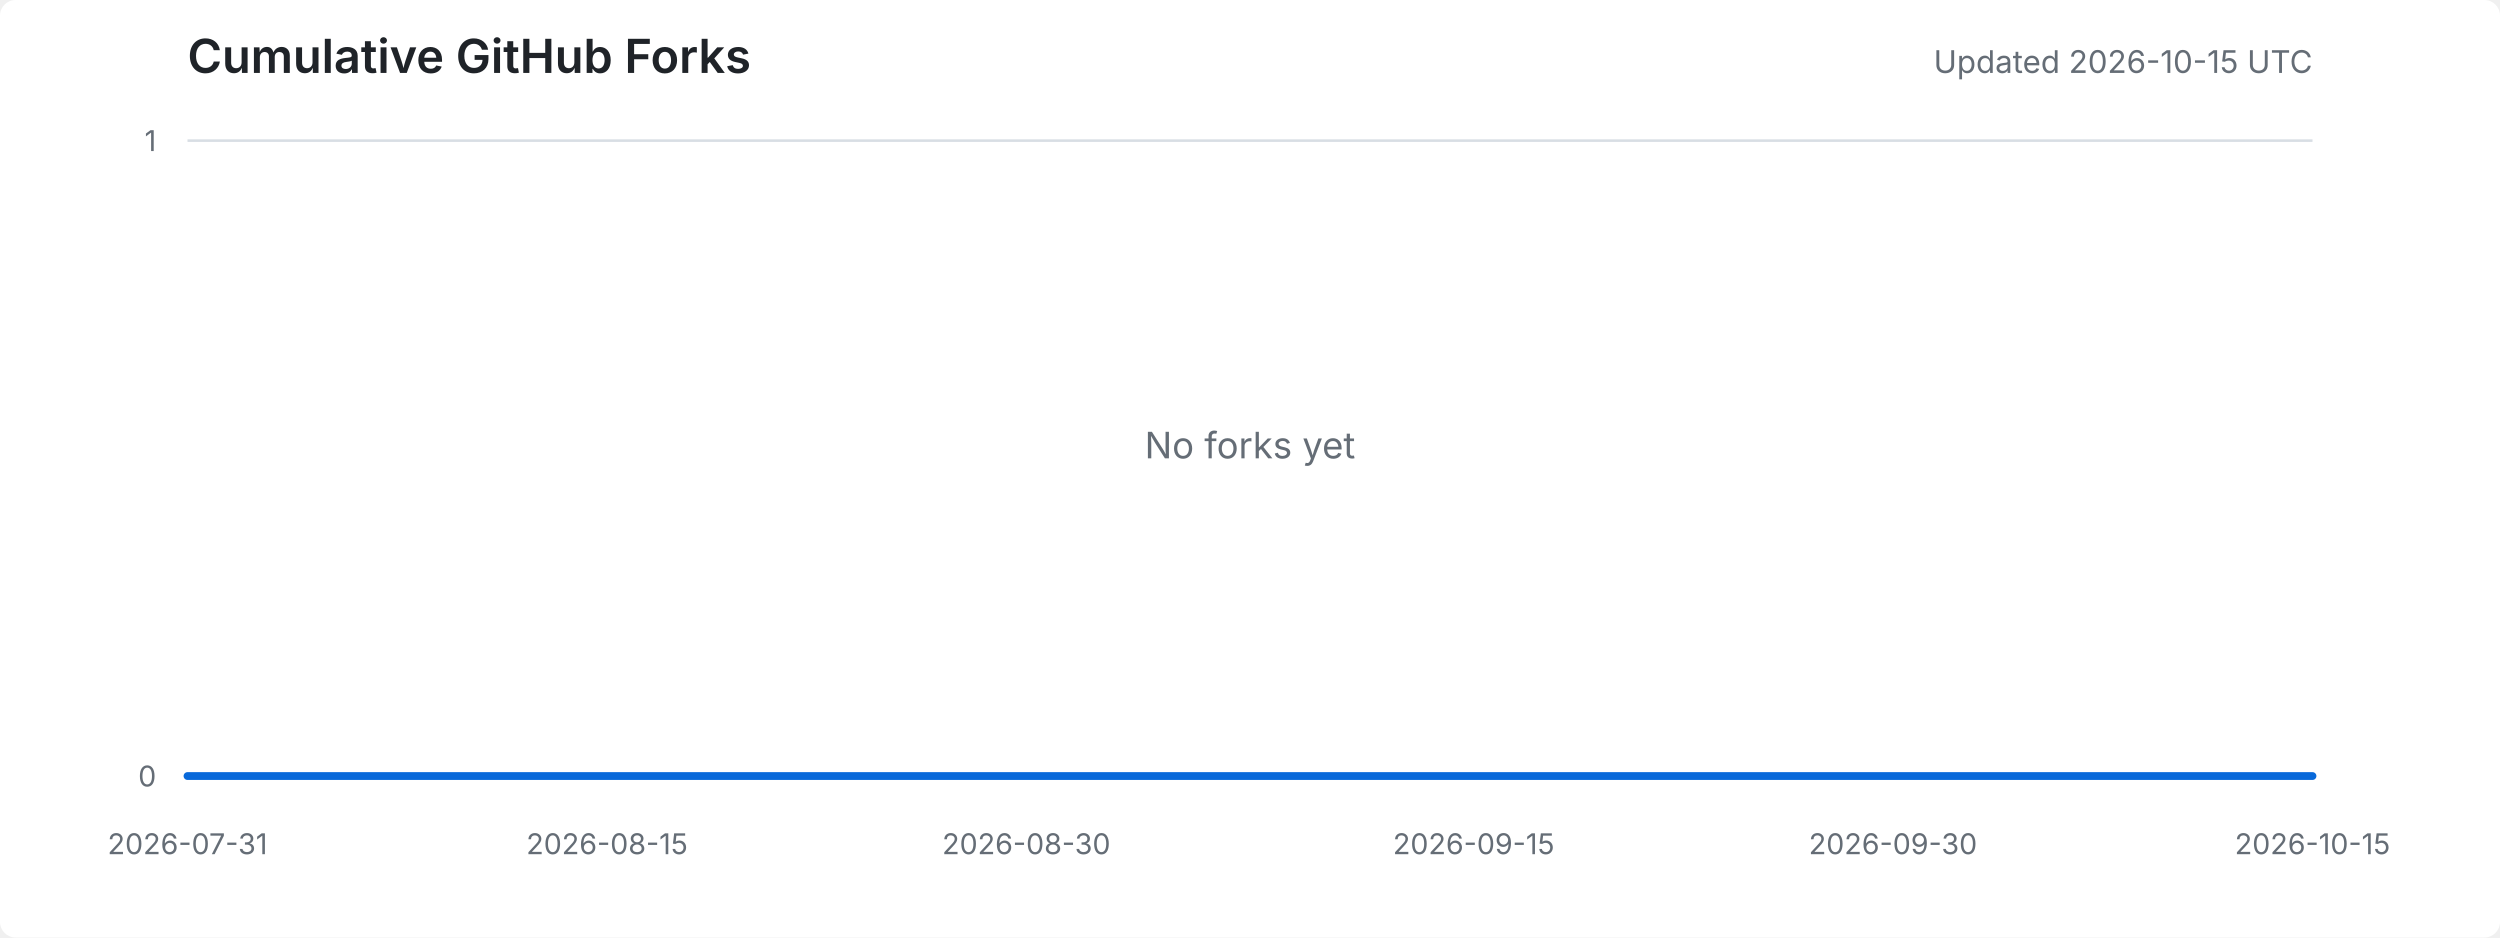
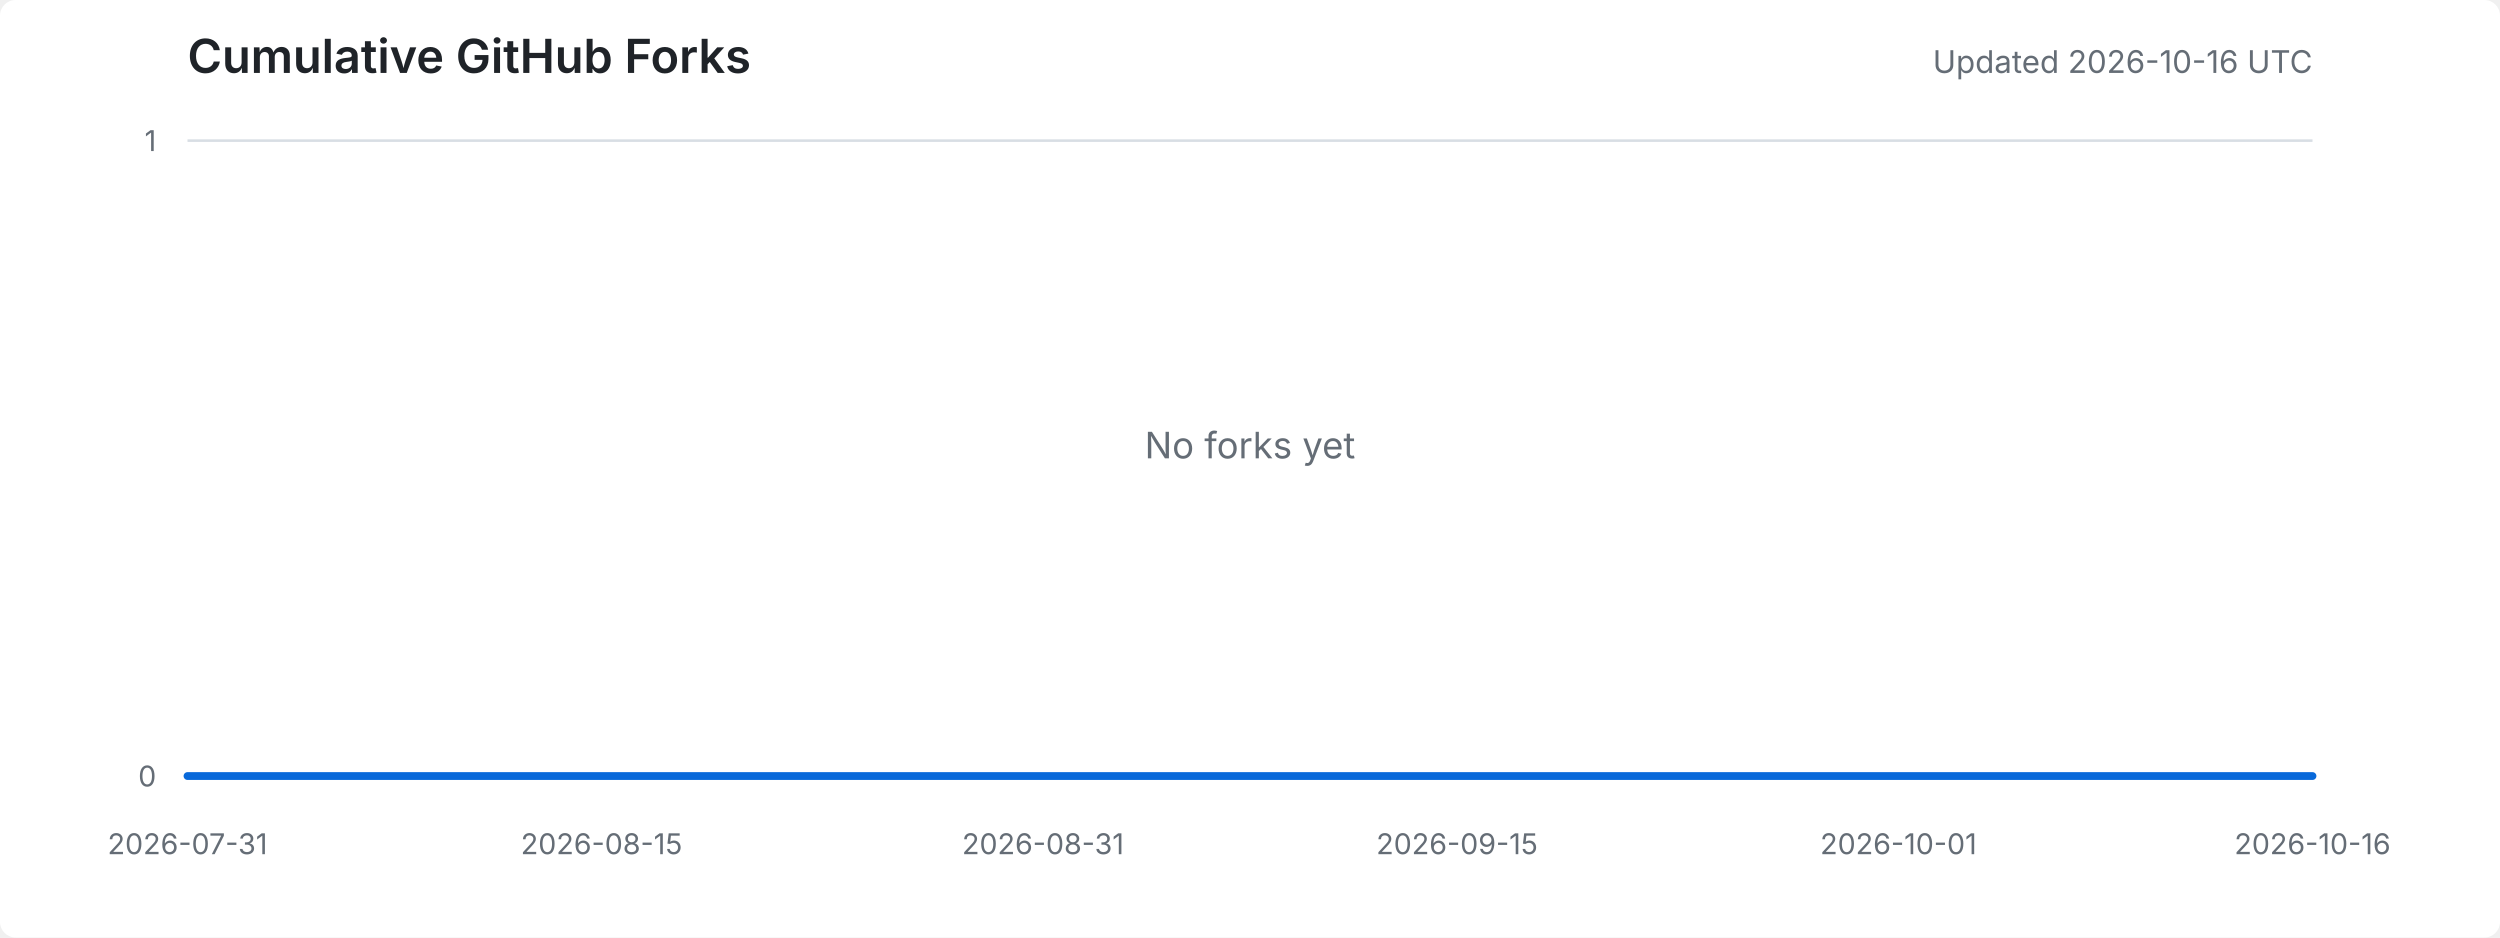
<svg xmlns="http://www.w3.org/2000/svg" width="960" height="360" viewBox="0 0 960 360" role="img" aria-labelledby="title desc">
  <style>
    .background { fill: #ffffff; }
    .title { fill: #1f2328; font: 600 18px -apple-system, BlinkMacSystemFont, "Segoe UI", sans-serif; }
    .meta { fill: #656d76; font: 12px -apple-system, BlinkMacSystemFont, "Segoe UI", sans-serif; }
    .axis-label { fill: #656d76; font: 11px -apple-system, BlinkMacSystemFont, "Segoe UI", sans-serif; }
    .grid { stroke: #d8dee4; stroke-width: 1; }
    .area { fill: #ddf4ff; }
    .line { fill: none; stroke: #0969da; stroke-width: 3; stroke-linejoin: round; stroke-linecap: round; }
    .empty { fill: #656d76; font: 14px -apple-system, BlinkMacSystemFont, "Segoe UI", sans-serif; }
    @media (prefers-color-scheme: dark) {
      .background { fill: #0d1117; }
      .title { fill: #e6edf3; }
      .meta, .axis-label, .empty { fill: #8d96a0; }
      .grid { stroke: #30363d; }
      .area { fill: #0c2d6b; }
      .line { stroke: #58a6ff; }
    }
  </style>
  <rect class="background" width="100%" height="100%" rx="6" />
  <text x="72" y="28" class="title">Cumulative GitHub Forks</text>
-   <text x="888" y="28" text-anchor="end" class="meta">Updated 2026-10-15 UTC</text>
+   <text x="888" y="28" text-anchor="end" class="meta">Updated 2026-10-16 UTC</text>
  <line x1="72" y1="298.0" x2="888" y2="298.0" class="grid" />
  <line x1="72" y1="54.0" x2="888" y2="54.0" class="grid" />
  <text x="60" y="302.0" text-anchor="end" class="axis-label">0</text>
  <text x="60" y="58.0" text-anchor="end" class="axis-label">1</text>
  <text x="72.0" y="328" text-anchor="middle" class="axis-label">2026-07-31</text>
-   <text x="233.1" y="328" text-anchor="middle" class="axis-label">2026-08-15</text>
-   <text x="394.1" y="328" text-anchor="middle" class="axis-label">2026-08-30</text>
-   <text x="565.9" y="328" text-anchor="middle" class="axis-label">2026-09-15</text>
-   <text x="726.9" y="328" text-anchor="middle" class="axis-label">2026-09-30</text>
-   <text x="888.0" y="328" text-anchor="middle" class="axis-label">2026-10-15</text>
-   <polygon points="72,298 72.0,298.0 82.7,298.0 93.5,298.0 104.2,298.0 114.9,298.0 125.7,298.0 136.4,298.0 147.2,298.0 157.9,298.0 168.6,298.0 179.4,298.0 190.1,298.0 200.8,298.0 211.6,298.0 222.3,298.0 233.1,298.0 243.8,298.0 254.5,298.0 265.3,298.0 276.0,298.0 286.7,298.0 297.5,298.0 308.2,298.0 318.9,298.0 329.7,298.0 340.4,298.0 351.2,298.0 361.9,298.0 372.6,298.0 383.4,298.0 394.1,298.0 404.8,298.0 415.6,298.0 426.3,298.0 437.1,298.0 447.8,298.0 458.5,298.0 469.3,298.0 480.0,298.0 490.7,298.0 501.5,298.0 512.2,298.0 522.9,298.0 533.7,298.0 544.4,298.0 555.2,298.0 565.9,298.0 576.6,298.0 587.4,298.0 598.1,298.0 608.8,298.0 619.6,298.0 630.3,298.0 641.1,298.0 651.8,298.0 662.5,298.0 673.3,298.0 684.0,298.0 694.7,298.0 705.5,298.0 716.2,298.0 726.9,298.0 737.7,298.0 748.4,298.0 759.2,298.0 769.9,298.0 780.6,298.0 791.4,298.0 802.1,298.0 812.8,298.0 823.6,298.0 834.3,298.0 845.1,298.0 855.8,298.0 866.5,298.0 877.3,298.0 888.0,298.0 888,298" class="area" />
-   <polyline points="72.0,298.0 82.7,298.0 93.5,298.0 104.2,298.0 114.9,298.0 125.7,298.0 136.4,298.0 147.2,298.0 157.9,298.0 168.6,298.0 179.4,298.0 190.1,298.0 200.8,298.0 211.6,298.0 222.3,298.0 233.1,298.0 243.8,298.0 254.5,298.0 265.3,298.0 276.0,298.0 286.7,298.0 297.5,298.0 308.2,298.0 318.9,298.0 329.7,298.0 340.4,298.0 351.2,298.0 361.9,298.0 372.6,298.0 383.4,298.0 394.1,298.0 404.8,298.0 415.6,298.0 426.3,298.0 437.1,298.0 447.8,298.0 458.5,298.0 469.3,298.0 480.0,298.0 490.7,298.0 501.5,298.0 512.2,298.0 522.9,298.0 533.7,298.0 544.4,298.0 555.2,298.0 565.9,298.0 576.6,298.0 587.4,298.0 598.1,298.0 608.8,298.0 619.6,298.0 630.3,298.0 641.1,298.0 651.8,298.0 662.5,298.0 673.3,298.0 684.0,298.0 694.7,298.0 705.5,298.0 716.2,298.0 726.9,298.0 737.7,298.0 748.4,298.0 759.2,298.0 769.9,298.0 780.6,298.0 791.4,298.0 802.1,298.0 812.8,298.0 823.6,298.0 834.3,298.0 845.1,298.0 855.8,298.0 866.5,298.0 877.3,298.0 888.0,298.0" class="line" />
+   <text x="231.0" y="328" text-anchor="middle" class="axis-label">2026-08-15</text>
+   <text x="400.5" y="328" text-anchor="middle" class="axis-label">2026-08-31</text>
+   <text x="559.5" y="328" text-anchor="middle" class="axis-label">2026-09-15</text>
+   <text x="729.0" y="328" text-anchor="middle" class="axis-label">2026-10-01</text>
+   <text x="888.0" y="328" text-anchor="middle" class="axis-label">2026-10-16</text>
+   <polygon points="72,298 72.0,298.0 82.6,298.0 93.2,298.0 103.8,298.0 114.4,298.0 125.0,298.0 135.6,298.0 146.2,298.0 156.8,298.0 167.4,298.0 178.0,298.0 188.6,298.0 199.2,298.0 209.8,298.0 220.4,298.0 231.0,298.0 241.6,298.0 252.2,298.0 262.8,298.0 273.4,298.0 283.9,298.0 294.5,298.0 305.1,298.0 315.7,298.0 326.3,298.0 336.9,298.0 347.5,298.0 358.1,298.0 368.7,298.0 379.3,298.0 389.9,298.0 400.5,298.0 411.1,298.0 421.7,298.0 432.3,298.0 442.9,298.0 453.5,298.0 464.1,298.0 474.7,298.0 485.3,298.0 495.9,298.0 506.5,298.0 517.1,298.0 527.7,298.0 538.3,298.0 548.9,298.0 559.5,298.0 570.1,298.0 580.7,298.0 591.3,298.0 601.9,298.0 612.5,298.0 623.1,298.0 633.7,298.0 644.3,298.0 654.9,298.0 665.5,298.0 676.1,298.0 686.6,298.0 697.2,298.0 707.8,298.0 718.4,298.0 729.0,298.0 739.6,298.0 750.2,298.0 760.8,298.0 771.4,298.0 782.0,298.0 792.6,298.0 803.2,298.0 813.8,298.0 824.4,298.0 835.0,298.0 845.6,298.0 856.2,298.0 866.8,298.0 877.4,298.0 888.0,298.0 888,298" class="area" />
+   <polyline points="72.0,298.0 82.6,298.0 93.2,298.0 103.8,298.0 114.4,298.0 125.0,298.0 135.6,298.0 146.2,298.0 156.8,298.0 167.4,298.0 178.0,298.0 188.6,298.0 199.2,298.0 209.8,298.0 220.4,298.0 231.0,298.0 241.6,298.0 252.2,298.0 262.8,298.0 273.4,298.0 283.9,298.0 294.5,298.0 305.1,298.0 315.7,298.0 326.3,298.0 336.9,298.0 347.5,298.0 358.1,298.0 368.7,298.0 379.3,298.0 389.9,298.0 400.5,298.0 411.1,298.0 421.7,298.0 432.3,298.0 442.9,298.0 453.5,298.0 464.1,298.0 474.7,298.0 485.3,298.0 495.9,298.0 506.5,298.0 517.1,298.0 527.7,298.0 538.3,298.0 548.9,298.0 559.5,298.0 570.1,298.0 580.7,298.0 591.3,298.0 601.9,298.0 612.5,298.0 623.1,298.0 633.7,298.0 644.3,298.0 654.9,298.0 665.5,298.0 676.1,298.0 686.6,298.0 697.2,298.0 707.8,298.0 718.4,298.0 729.0,298.0 739.6,298.0 750.2,298.0 760.8,298.0 771.4,298.0 782.0,298.0 792.6,298.0 803.2,298.0 813.8,298.0 824.4,298.0 835.0,298.0 845.6,298.0 856.2,298.0 866.8,298.0 877.4,298.0 888.0,298.0" class="line" />
  <text x="480.0" y="176.0" text-anchor="middle" class="empty">No forks yet</text>
</svg>
